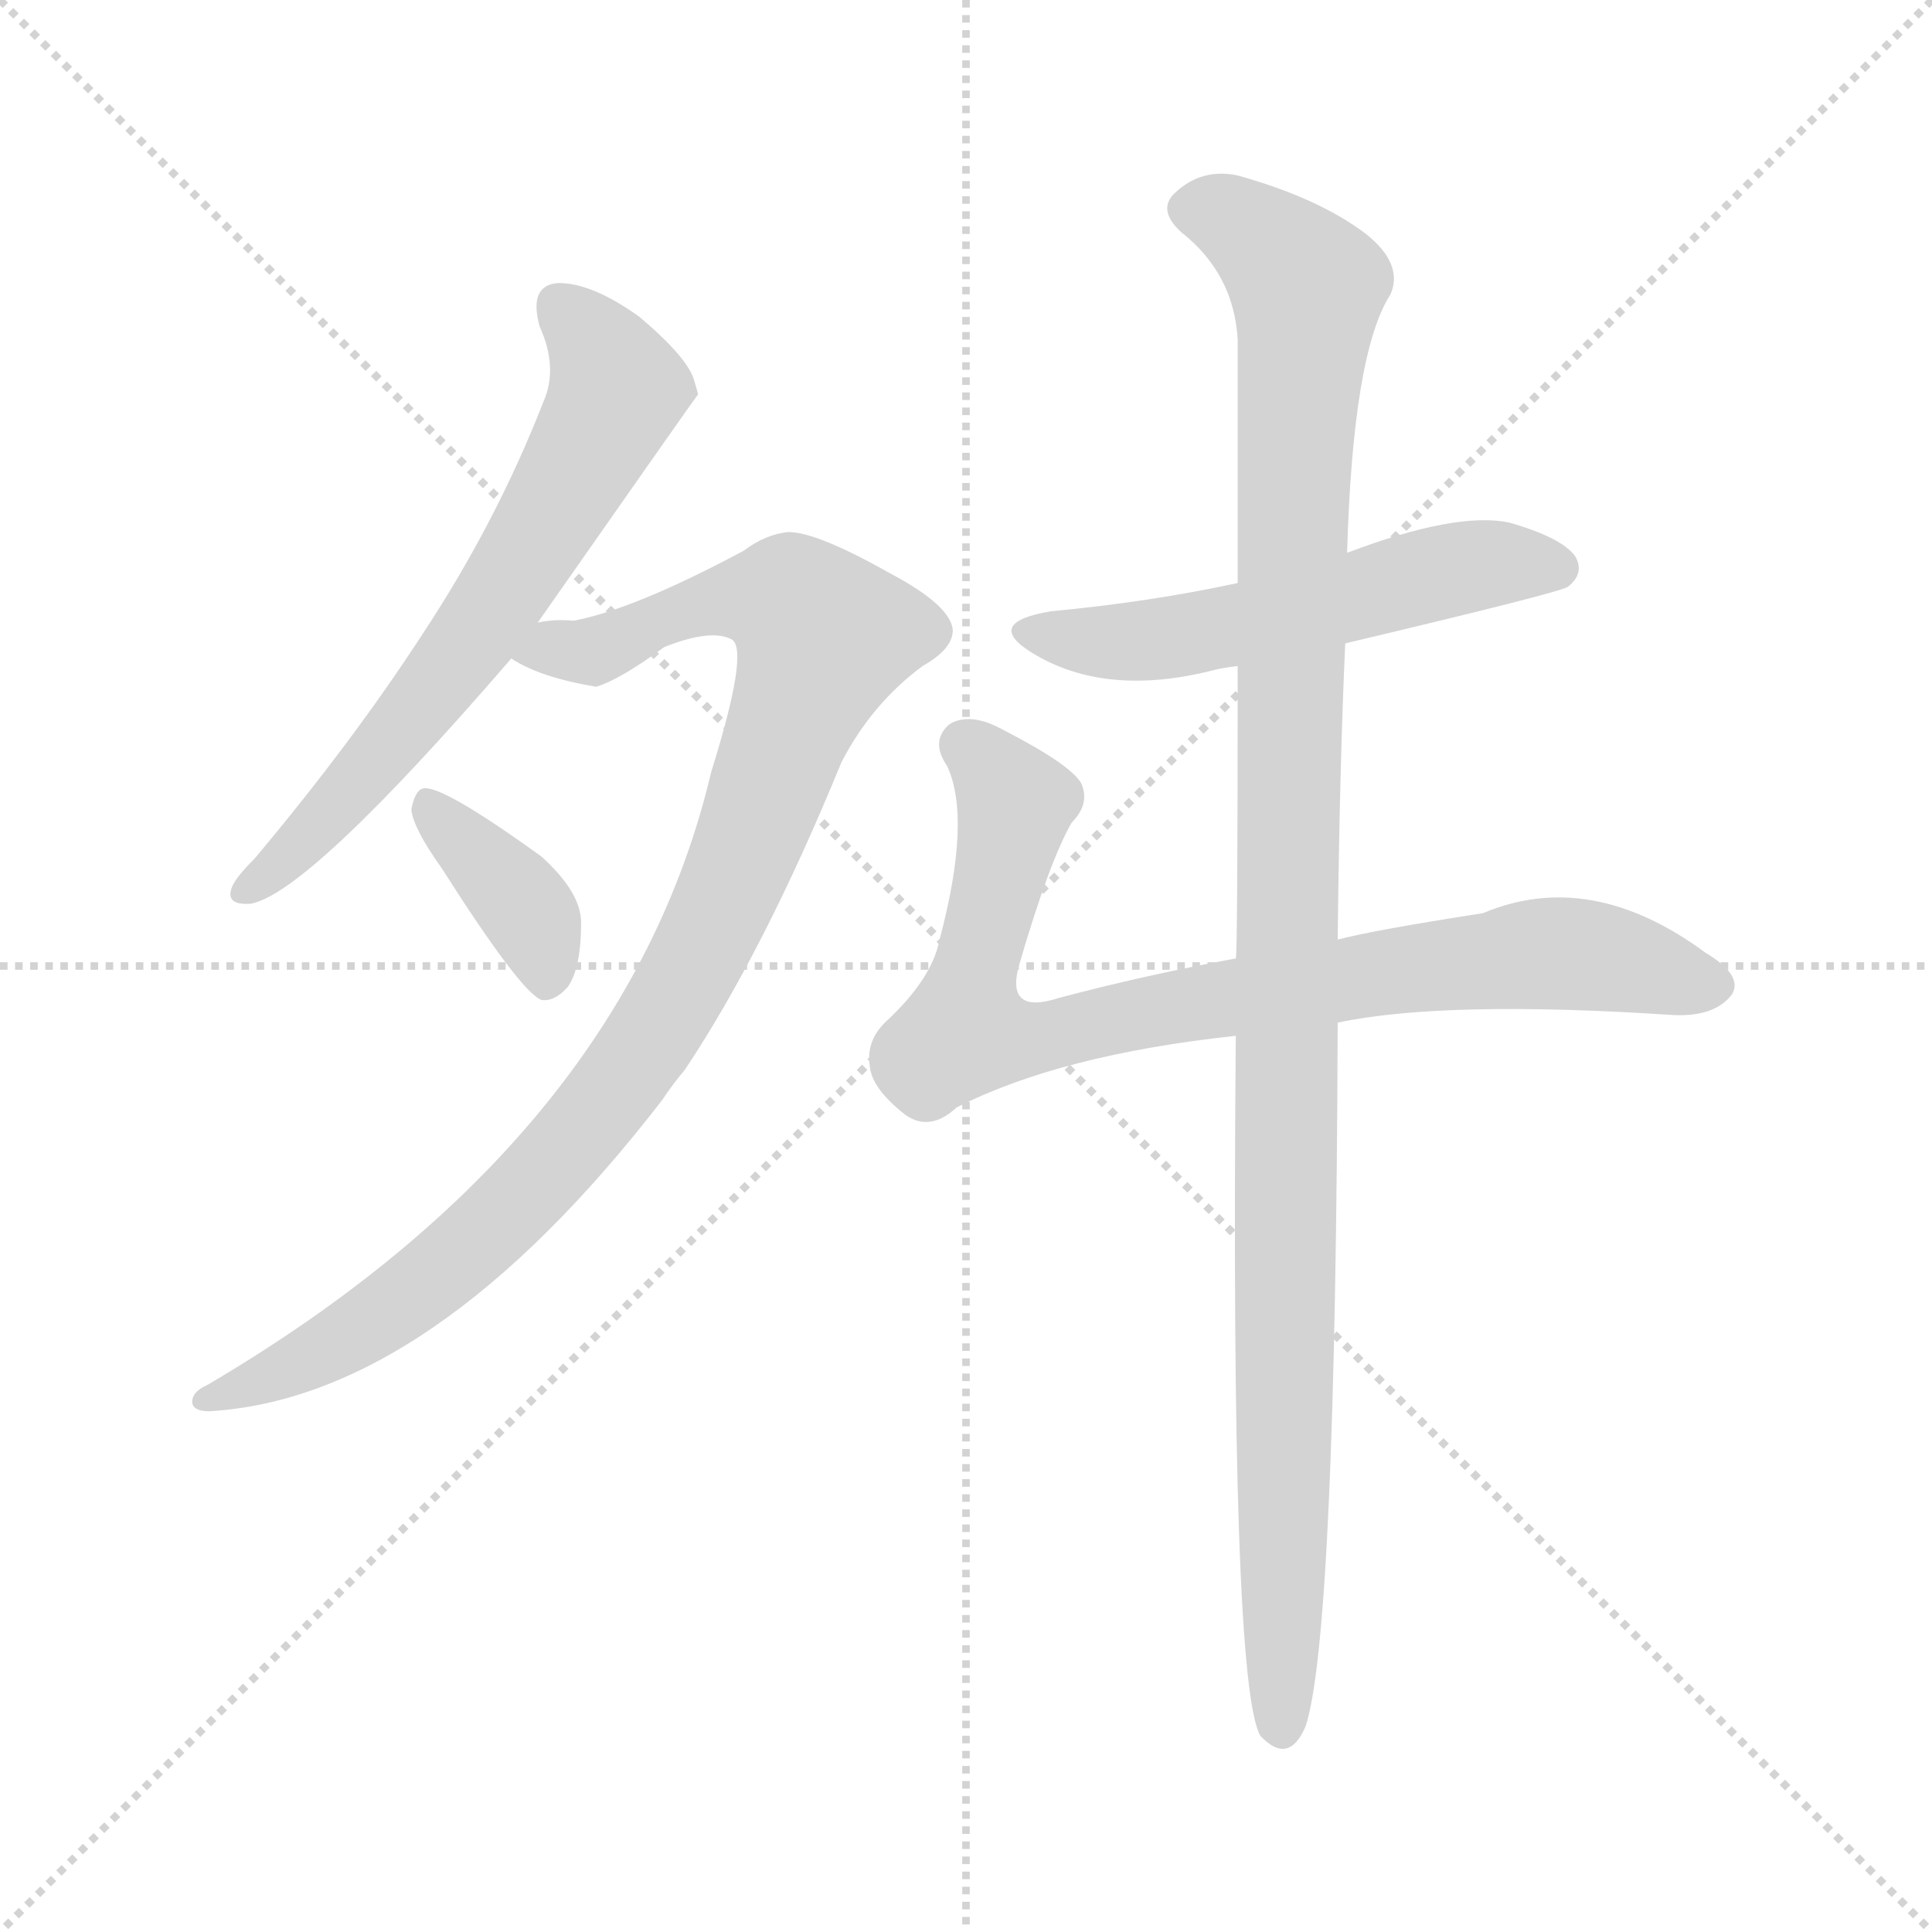
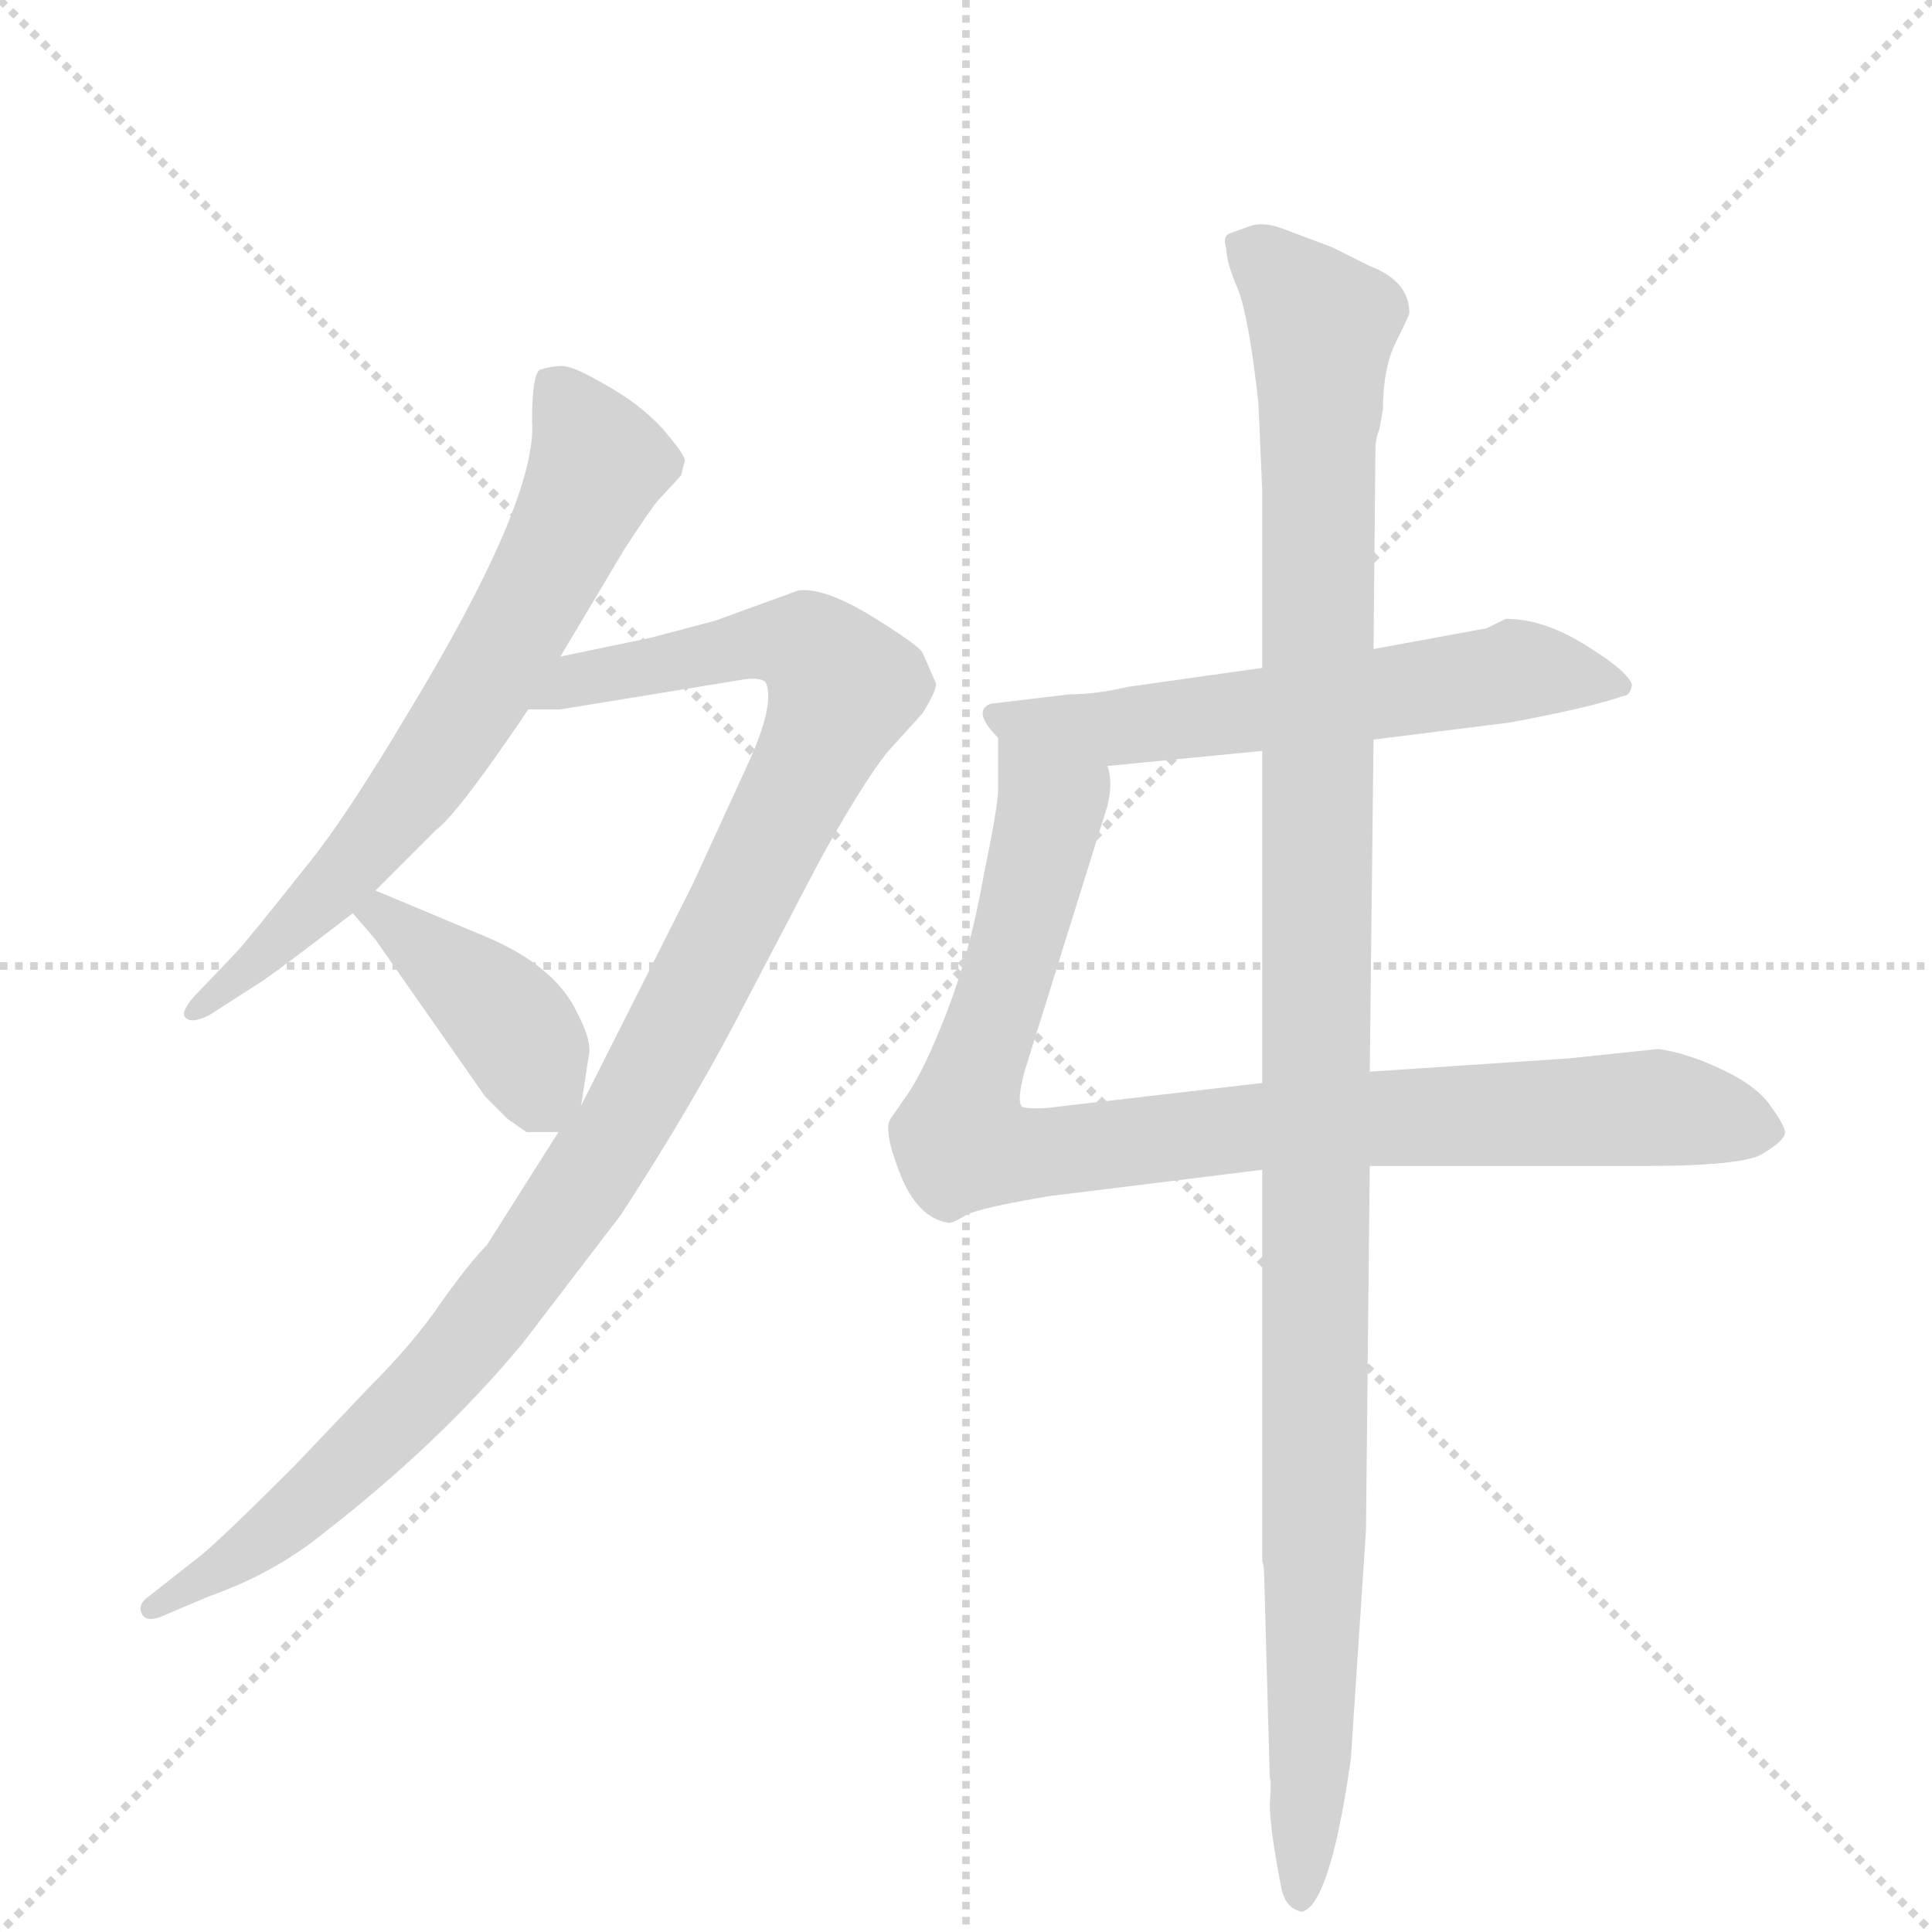
<svg xmlns="http://www.w3.org/2000/svg" version="1.1" viewBox="0 0 1024 1024">
  <g stroke="lightgray" stroke-dasharray="1,1" stroke-width="1" transform="scale(4, 4)">
    <line x1="0" y1="0" x2="256" y2="256" />
    <line x1="256" y1="0" x2="0" y2="256" />
    <line x1="128" y1="0" x2="128" y2="256" />
    <line x1="0" y1="128" x2="256" y2="128" />
  </g>
-   <g transform="scale(1, -1) translate(0, -900)">
+   <g transform="scale(1, -1) translate(0, -848)">
    <style type="text/css">
      
        @keyframes keyframes0 {
          from {
            stroke: blue;
-             stroke-dashoffset: 641;
+             stroke-dashoffset: 668;
            stroke-width: 128;
          }
          68% {
            animation-timing-function: step-end;
            stroke: blue;
            stroke-dashoffset: 0;
            stroke-width: 128;
          }
          to {
            stroke: black;
            stroke-width: 1024;
          }
        }
        #make-me-a-hanzi-animation-0 {
-           animation: keyframes0 0.772s both;
+           animation: keyframes0 0.794s both;
          animation-delay: 0s;
          animation-timing-function: linear;
        }
      
        @keyframes keyframes1 {
          from {
            stroke: blue;
-             stroke-dashoffset: 970;
+             stroke-dashoffset: 1054;
            stroke-width: 128;
          }
-           76% {
+           77% {
            animation-timing-function: step-end;
            stroke: blue;
            stroke-dashoffset: 0;
            stroke-width: 128;
          }
          to {
            stroke: black;
            stroke-width: 1024;
          }
        }
        #make-me-a-hanzi-animation-1 {
-           animation: keyframes1 1.039s both;
-           animation-delay: 0.772s;
+           animation: keyframes1 1.108s both;
+           animation-delay: 0.794s;
          animation-timing-function: linear;
        }
      
        @keyframes keyframes2 {
          from {
            stroke: blue;
-             stroke-dashoffset: 373;
+             stroke-dashoffset: 405;
            stroke-width: 128;
          }
-           55% {
+           57% {
            animation-timing-function: step-end;
            stroke: blue;
            stroke-dashoffset: 0;
            stroke-width: 128;
          }
          to {
            stroke: black;
            stroke-width: 1024;
          }
        }
        #make-me-a-hanzi-animation-2 {
-           animation: keyframes2 0.554s both;
-           animation-delay: 1.811s;
+           animation: keyframes2 0.58s both;
+           animation-delay: 1.901s;
          animation-timing-function: linear;
        }
      
        @keyframes keyframes3 {
          from {
            stroke: blue;
-             stroke-dashoffset: 537;
+             stroke-dashoffset: 586;
            stroke-width: 128;
          }
-           64% {
+           66% {
            animation-timing-function: step-end;
            stroke: blue;
            stroke-dashoffset: 0;
            stroke-width: 128;
          }
          to {
            stroke: black;
            stroke-width: 1024;
          }
        }
        #make-me-a-hanzi-animation-3 {
-           animation: keyframes3 0.687s both;
-           animation-delay: 2.365s;
+           animation: keyframes3 0.727s both;
+           animation-delay: 2.481s;
          animation-timing-function: linear;
        }
      
        @keyframes keyframes4 {
          from {
            stroke: blue;
-             stroke-dashoffset: 822;
+             stroke-dashoffset: 902;
            stroke-width: 128;
          }
-           73% {
+           75% {
            animation-timing-function: step-end;
            stroke: blue;
            stroke-dashoffset: 0;
            stroke-width: 128;
          }
          to {
            stroke: black;
            stroke-width: 1024;
          }
        }
        #make-me-a-hanzi-animation-4 {
-           animation: keyframes4 0.919s both;
-           animation-delay: 3.052s;
+           animation: keyframes4 0.984s both;
+           animation-delay: 3.208s;
          animation-timing-function: linear;
        }
      
        @keyframes keyframes5 {
          from {
            stroke: blue;
-             stroke-dashoffset: 1094;
+             stroke-dashoffset: 1150;
            stroke-width: 128;
          }
-           78% {
+           79% {
            animation-timing-function: step-end;
            stroke: blue;
            stroke-dashoffset: 0;
            stroke-width: 128;
          }
          to {
            stroke: black;
            stroke-width: 1024;
          }
        }
        #make-me-a-hanzi-animation-5 {
-           animation: keyframes5 1.14s both;
-           animation-delay: 3.971s;
+           animation: keyframes5 1.186s both;
+           animation-delay: 4.192s;
          animation-timing-function: linear;
        }
      
    </style>
-     <path d="M 285 570 Q 369 690 370 691 Q 369 695 368 698 Q 365 710 339 732 Q 314 750 296 750 Q 280 749 286 727 Q 296 705 288 687 Q 263 623 224 564 Q 187 507 135 445 Q 125 435 123 430 Q 119 420 133 421 Q 164 427 271 551 L 285 570 Z" fill="lightgray" />
-     <path d="M 377 491 Q 331 296 110 166 Q 101 162 102 156 Q 103 152 111 152 Q 229 159 351 317 Q 357 326 363 333 Q 405 396 446 496 Q 462 527 489 547 Q 505 556 505 566 Q 504 579 472 596 Q 433 618 418 618 Q 406 617 394 608 Q 336 577 304 571 Q 294 572 285 570 C 255 568 244 563 271 551 Q 286 541 316 536 Q 329 540 352 557 Q 377 567 388 561 Q 397 555 377 491 Z" fill="lightgray" />
-     <path d="M 234 440 Q 276 374 287 370 Q 294 369 301 377 Q 308 387 308 411 Q 308 427 287 446 Q 233 485 224 482 Q 220 481 218 471 Q 219 461 234 440 Z" fill="lightgray" />
-     <path d="M 713 559 Q 827 586 831 589 Q 840 596 835 605 Q 828 615 800 623 Q 772 629 714 607 L 656 591 Q 610 581 557 576 Q 521 570 547 554 Q 586 530 644 545 Q 648 546 656 547 L 713 559 Z" fill="lightgray" />
-     <path d="M 709 358 Q 766 370 887 362 Q 909 361 918 373 Q 924 383 904 395 Q 843 440 786 416 Q 728 407 709 402 L 655 392 Q 606 383 561 371 Q 533 362 540 388 Q 556 443 568 464 Q 578 474 573 485 Q 567 495 532 513 Q 514 523 503 516 Q 493 507 502 494 Q 515 466 498 402 Q 494 381 469 358 Q 459 348 461 335 Q 462 323 480 309 Q 493 300 507 313 Q 562 341 655 351 L 709 358 Z" fill="lightgray" />
-     <path d="M 655 351 Q 652 8 668 -20 Q 683 -36 692 -15 Q 708 34 709 358 L 709 402 Q 710 493 713 559 L 714 607 Q 717 713 737 744 Q 744 760 724 776 Q 699 795 656 807 Q 637 811 623 798 Q 613 789 626 777 Q 654 755 656 720 Q 656 669 656 591 L 656 547 Q 656 394 655 392 L 655 351 Z" fill="lightgray" />
+     <path d="M 297 500 L 331 557 Q 346 580 349 583 L 361 596 L 363 604 Q 363 607 351 621 Q 339 634 321 644 Q 304 654 298 654 Q 292 654 286 652 Q 282 649 282 625 Q 285 583 215 468 Q 187 421 168 396 Q 130 348 125 343 L 103 320 Q 96 312 98 309 Q 101 305 111 310 L 139 328 Q 148 334 187 364 L 199 376 L 231 408 Q 243 417 280 472 L 297 500 Z" fill="lightgray" />
+     <path d="M 423 535 L 379 519 L 345 510 L 297 500 C 268 494 250 470 280 472 L 297 472 L 395 488 Q 404 489 406 486 Q 411 474 395 440 L 367 379 L 308 262 L 296 248 L 258 188 Q 249 179 234 158 Q 220 137 195 112 L 156 71 Q 119 34 107 24 L 79 2 Q 73 -2 75 -7 Q 77 -12 85 -9 L 111 2 Q 145 14 171 35 Q 233 83 277 136 L 329 204 Q 363 256 389 305 L 434 391 Q 456 431 470 449 L 489 470 Q 497 483 496 486 L 489 502 Q 487 506 461 522 Q 436 537 423 535 Z" fill="lightgray" />
+     <path d="M 187 364 L 199 350 L 257 267 L 269 255 L 279 248 L 296 248 C 306 248 306 248 308 262 L 312 288 Q 314 296 306 311 Q 294 337 254 353 L 199 376 C 171 388 167 387 187 364 Z" fill="lightgray" />
+     <path d="M 728 456 L 800 465 Q 843 473 860 479 Q 864 479 865 485 Q 863 492 842 505 Q 819 520 798 520 L 788 515 L 728 504 L 669 494 L 598 484 Q 581 480 567 480 L 525 475 Q 515 471 529 457 C 544 438 557 439 587 442 L 669 450 L 728 456 Z" fill="lightgray" />
+     <path d="M 726 230 L 871 230 Q 926 230 935 237 Q 945 243 946 247 Q 947 250 939 261 Q 932 272 913 281 Q 894 290 879 292 L 831 287 L 726 280 L 669 274 L 557 261 Q 549 260 543 261 Q 538 261 543 280 L 587 421 Q 590 433 587 442 C 587 472 529 487 529 457 L 529 429 Q 529 421 521 382 Q 514 343 502 312 Q 490 281 481 268 L 472 255 Q 468 249 477 226 Q 486 203 502 200 Q 504 199 512 204 Q 520 208 556 214 L 669 228 L 726 230 Z" fill="lightgray" />
+     <path d="M 716 -84 L 724 37 L 726 230 L 726 280 L 728 456 L 728 504 L 729 609 Q 729 616 731 620 L 733 631 Q 733 653 740 667 Q 747 681 747 682 Q 747 699 726 707 L 706 717 L 682 726 Q 670 731 662 728 L 651 724 Q 648 722 650 716 Q 650 709 656 695 Q 662 680 667 634 L 669 588 L 669 494 L 669 450 L 669 274 L 669 228 L 669 21 Q 670 17 670 14 L 673 -94 Q 674 -96 673 -108 Q 673 -121 679 -152 Q 681 -163 689 -165 Q 691 -166 695 -162 Q 707 -148 716 -84 Z" fill="lightgray" />
    <clipPath id="make-me-a-hanzi-clip-0">
-       <path d="M 285 570 Q 369 690 370 691 Q 369 695 368 698 Q 365 710 339 732 Q 314 750 296 750 Q 280 749 286 727 Q 296 705 288 687 Q 263 623 224 564 Q 187 507 135 445 Q 125 435 123 430 Q 119 420 133 421 Q 164 427 271 551 L 285 570 Z" />
+       <path d="M 297 500 L 331 557 Q 346 580 349 583 L 361 596 L 363 604 Q 363 607 351 621 Q 339 634 321 644 Q 304 654 298 654 Q 292 654 286 652 Q 282 649 282 625 Q 285 583 215 468 Q 187 421 168 396 Q 130 348 125 343 L 103 320 Q 96 312 98 309 Q 101 305 111 310 L 139 328 Q 148 334 187 364 L 199 376 L 231 408 Q 243 417 280 472 L 297 500 Z" />
    </clipPath>
-     <path clip-path="url(#make-me-a-hanzi-clip-0)" d="M 297 736 L 318 716 L 327 694 L 288 617 L 217 517 L 131 429" fill="none" id="make-me-a-hanzi-animation-0" stroke-dasharray="513 1026" stroke-linecap="round" />
+     <path clip-path="url(#make-me-a-hanzi-clip-0)" d="M 293 645 L 317 601 L 253 478 L 169 369 L 104 313" fill="none" id="make-me-a-hanzi-animation-0" stroke-dasharray="540 1080" stroke-linecap="round" />
    <clipPath id="make-me-a-hanzi-clip-1">
-       <path d="M 377 491 Q 331 296 110 166 Q 101 162 102 156 Q 103 152 111 152 Q 229 159 351 317 Q 357 326 363 333 Q 405 396 446 496 Q 462 527 489 547 Q 505 556 505 566 Q 504 579 472 596 Q 433 618 418 618 Q 406 617 394 608 Q 336 577 304 571 Q 294 572 285 570 C 255 568 244 563 271 551 Q 286 541 316 536 Q 329 540 352 557 Q 377 567 388 561 Q 397 555 377 491 Z" />
+       <path d="M 423 535 L 379 519 L 345 510 L 297 500 C 268 494 250 470 280 472 L 297 472 L 395 488 Q 404 489 406 486 Q 411 474 395 440 L 367 379 L 308 262 L 296 248 L 258 188 Q 249 179 234 158 Q 220 137 195 112 L 156 71 Q 119 34 107 24 L 79 2 Q 73 -2 75 -7 Q 77 -12 85 -9 L 111 2 Q 145 14 171 35 Q 233 83 277 136 L 329 204 Q 363 256 389 305 L 434 391 Q 456 431 470 449 L 489 470 Q 497 483 496 486 L 489 502 Q 487 506 461 522 Q 436 537 423 535 Z" />
    </clipPath>
-     <path clip-path="url(#make-me-a-hanzi-clip-1)" d="M 279 552 L 314 555 L 362 577 L 396 584 L 419 581 L 437 562 L 379 410 L 341 344 L 302 293 L 242 232 L 195 198 L 151 173 L 109 159" fill="none" id="make-me-a-hanzi-animation-1" stroke-dasharray="842 1684" stroke-linecap="round" />
+     <path clip-path="url(#make-me-a-hanzi-clip-1)" d="M 284 476 L 306 488 L 408 508 L 430 504 L 447 484 L 343 274 L 272 167 L 166 54 L 81 -4" fill="none" id="make-me-a-hanzi-animation-1" stroke-dasharray="926 1852" stroke-linecap="round" />
    <clipPath id="make-me-a-hanzi-clip-2">
-       <path d="M 234 440 Q 276 374 287 370 Q 294 369 301 377 Q 308 387 308 411 Q 308 427 287 446 Q 233 485 224 482 Q 220 481 218 471 Q 219 461 234 440 Z" />
+       <path d="M 187 364 L 199 350 L 257 267 L 269 255 L 279 248 L 296 248 C 306 248 306 248 308 262 L 312 288 Q 314 296 306 311 Q 294 337 254 353 L 199 376 C 171 388 167 387 187 364 Z" />
    </clipPath>
-     <path clip-path="url(#make-me-a-hanzi-clip-2)" d="M 226 474 L 281 415 L 291 380" fill="none" id="make-me-a-hanzi-animation-2" stroke-dasharray="245 490" stroke-linecap="round" />
+     <path clip-path="url(#make-me-a-hanzi-clip-2)" d="M 194 364 L 205 361 L 267 310 L 292 258" fill="none" id="make-me-a-hanzi-animation-2" stroke-dasharray="277 554" stroke-linecap="round" />
    <clipPath id="make-me-a-hanzi-clip-3">
-       <path d="M 713 559 Q 827 586 831 589 Q 840 596 835 605 Q 828 615 800 623 Q 772 629 714 607 L 656 591 Q 610 581 557 576 Q 521 570 547 554 Q 586 530 644 545 Q 648 546 656 547 L 713 559 Z" />
+       <path d="M 728 456 L 800 465 Q 843 473 860 479 Q 864 479 865 485 Q 863 492 842 505 Q 819 520 798 520 L 788 515 L 728 504 L 669 494 L 598 484 Q 581 480 567 480 L 525 475 Q 515 471 529 457 C 544 438 557 439 587 442 L 669 450 L 728 456 Z" />
    </clipPath>
-     <path clip-path="url(#make-me-a-hanzi-clip-3)" d="M 549 566 L 618 561 L 762 597 L 792 602 L 825 599" fill="none" id="make-me-a-hanzi-animation-3" stroke-dasharray="409 818" stroke-linecap="round" />
+     <path clip-path="url(#make-me-a-hanzi-clip-3)" d="M 531 467 L 584 461 L 812 493 L 858 486" fill="none" id="make-me-a-hanzi-animation-3" stroke-dasharray="458 916" stroke-linecap="round" />
    <clipPath id="make-me-a-hanzi-clip-4">
-       <path d="M 709 358 Q 766 370 887 362 Q 909 361 918 373 Q 924 383 904 395 Q 843 440 786 416 Q 728 407 709 402 L 655 392 Q 606 383 561 371 Q 533 362 540 388 Q 556 443 568 464 Q 578 474 573 485 Q 567 495 532 513 Q 514 523 503 516 Q 493 507 502 494 Q 515 466 498 402 Q 494 381 469 358 Q 459 348 461 335 Q 462 323 480 309 Q 493 300 507 313 Q 562 341 655 351 L 709 358 Z" />
+       <path d="M 726 230 L 871 230 Q 926 230 935 237 Q 945 243 946 247 Q 947 250 939 261 Q 932 272 913 281 Q 894 290 879 292 L 831 287 L 726 280 L 669 274 L 557 261 Q 549 260 543 261 Q 538 261 543 280 L 587 421 Q 590 433 587 442 C 587 472 529 487 529 457 L 529 429 Q 529 421 521 382 Q 514 343 502 312 Q 490 281 481 268 L 472 255 Q 468 249 477 226 Q 486 203 502 200 Q 504 199 512 204 Q 520 208 556 214 L 669 228 L 726 230 Z" />
    </clipPath>
-     <path clip-path="url(#make-me-a-hanzi-clip-4)" d="M 512 505 L 538 475 L 511 354 L 529 349 L 560 352 L 652 372 L 813 394 L 834 395 L 907 378" fill="none" id="make-me-a-hanzi-animation-4" stroke-dasharray="694 1388" stroke-linecap="round" />
+     <path clip-path="url(#make-me-a-hanzi-clip-4)" d="M 535 450 L 556 422 L 510 255 L 510 247 L 521 238 L 541 235 L 665 251 L 876 261 L 934 250" fill="none" id="make-me-a-hanzi-animation-4" stroke-dasharray="774 1548" stroke-linecap="round" />
    <clipPath id="make-me-a-hanzi-clip-5">
-       <path d="M 655 351 Q 652 8 668 -20 Q 683 -36 692 -15 Q 708 34 709 358 L 709 402 Q 710 493 713 559 L 714 607 Q 717 713 737 744 Q 744 760 724 776 Q 699 795 656 807 Q 637 811 623 798 Q 613 789 626 777 Q 654 755 656 720 Q 656 669 656 591 L 656 547 Q 656 394 655 392 L 655 351 Z" />
+       <path d="M 716 -84 L 724 37 L 726 230 L 726 280 L 728 456 L 728 504 L 729 609 Q 729 616 731 620 L 733 631 Q 733 653 740 667 Q 747 681 747 682 Q 747 699 726 707 L 706 717 L 682 726 Q 670 731 662 728 L 651 724 Q 648 722 650 716 Q 650 709 656 695 Q 662 680 667 634 L 669 588 L 669 494 L 669 450 L 669 274 L 669 228 L 669 21 Q 670 17 670 14 L 673 -94 Q 674 -96 673 -108 Q 673 -121 679 -152 Q 681 -163 689 -165 Q 691 -166 695 -162 Q 707 -148 716 -84 Z" />
    </clipPath>
-     <path clip-path="url(#make-me-a-hanzi-clip-5)" d="M 631 788 L 657 782 L 693 746 L 682 532 L 679 -14" fill="none" id="make-me-a-hanzi-animation-5" stroke-dasharray="966 1932" stroke-linecap="round" />
+     <path clip-path="url(#make-me-a-hanzi-clip-5)" d="M 659 719 L 701 675 L 697 1 L 689 -158" fill="none" id="make-me-a-hanzi-animation-5" stroke-dasharray="1022 2044" stroke-linecap="round" />
  </g>
</svg>
